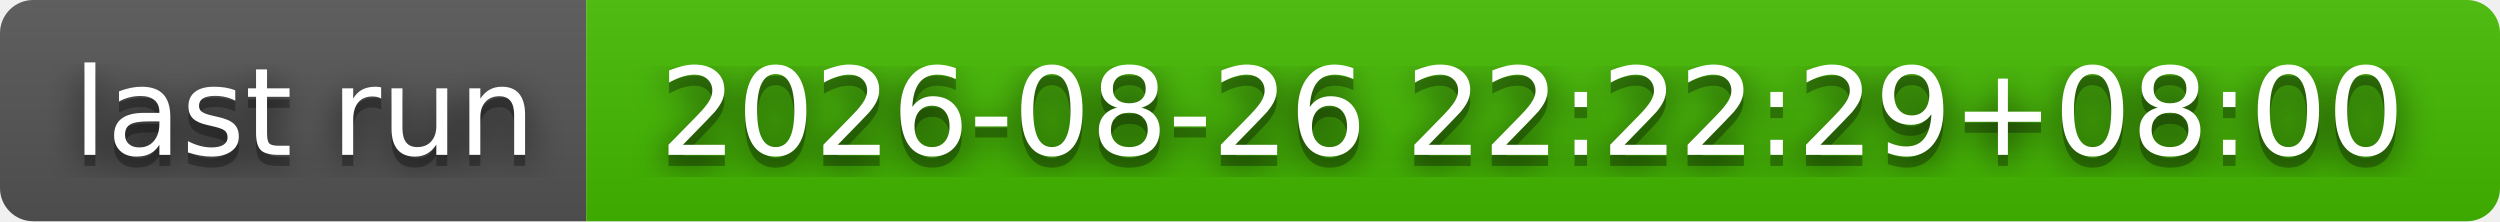
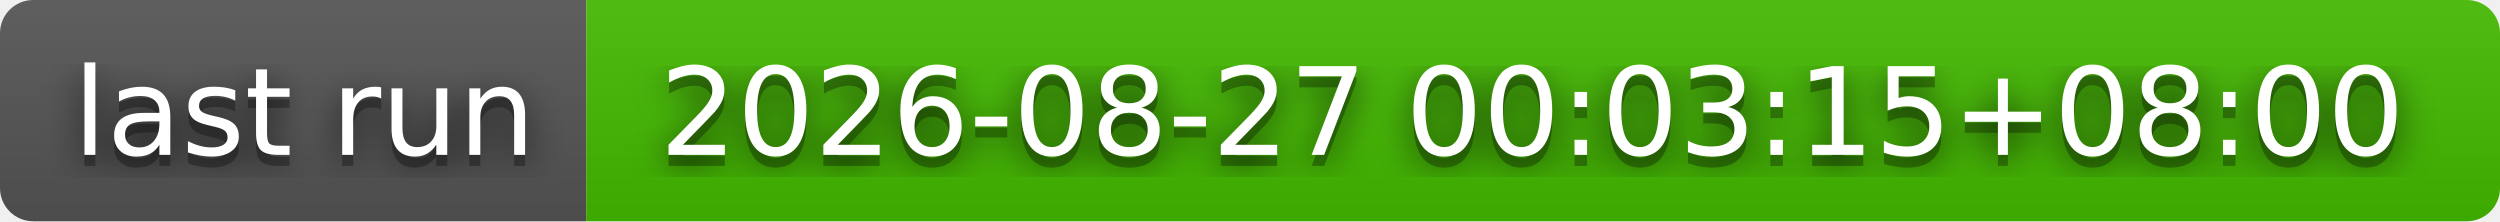
- <svg xmlns="http://www.w3.org/2000/svg" width="226" height="20" role="img" aria-label="last run: 2026-08-26 22:22:29+08:00">
+ <svg xmlns="http://www.w3.org/2000/svg" width="226" height="20" role="img" aria-label="last run: 2026-08-27 00:03:15+08:00">
  <filter id="blur">
    <feGaussianBlur stdDeviation="16" />
  </filter>
  <linearGradient id="s" x2="0" y2="100%">
    <stop offset="0" stop-color="#bbb" stop-opacity=".1" />
    <stop offset="1" stop-opacity=".1" />
  </linearGradient>
  <clipPath id="r">
    <rect width="226" height="20" rx="3" />
  </clipPath>
  <g clip-path="url(#r)">
    <rect width="53" height="20" fill="#555" />
    <rect x="53" width="173" height="20" fill="#4b0" />
    <rect width="226" height="20" fill="url(#s)" />
  </g>
  <g fill="#fff" text-anchor="middle" font-family="Verdana,Geneva,DejaVu Sans,sans-serif" text-rendering="geometricPrecision" font-size="110">
    <g transform="scale(.1)">
      <g aria-hidden="true" fill="#010101">
        <text x="275" y="150" fill-opacity=".8" filter="url(#blur)" textLength="430">last run</text>
        <text x="275" y="150" fill-opacity=".3" textLength="430">last run</text>
      </g>
      <text x="275" y="140" textLength="430">last run</text>
    </g>
    <g transform="scale(.1)">
      <g aria-hidden="true" fill="#010101">
-         <text x="1385" y="150" fill-opacity=".8" filter="url(#blur)" textLength="1630">2026-08-26 22:22:29+08:00</text>
-         <text x="1385" y="150" fill-opacity=".3" textLength="1630">2026-08-26 22:22:29+08:00</text>
+         <text x="1385" y="150" fill-opacity=".8" filter="url(#blur)" textLength="1630">2026-08-27 00:03:15+08:00</text>
+         <text x="1385" y="150" fill-opacity=".3" textLength="1630">2026-08-27 00:03:15+08:00</text>
      </g>
-       <text x="1385" y="140" textLength="1630">2026-08-26 22:22:29+08:00</text>
+       <text x="1385" y="140" textLength="1630">2026-08-27 00:03:15+08:00</text>
    </g>
  </g>
</svg>
